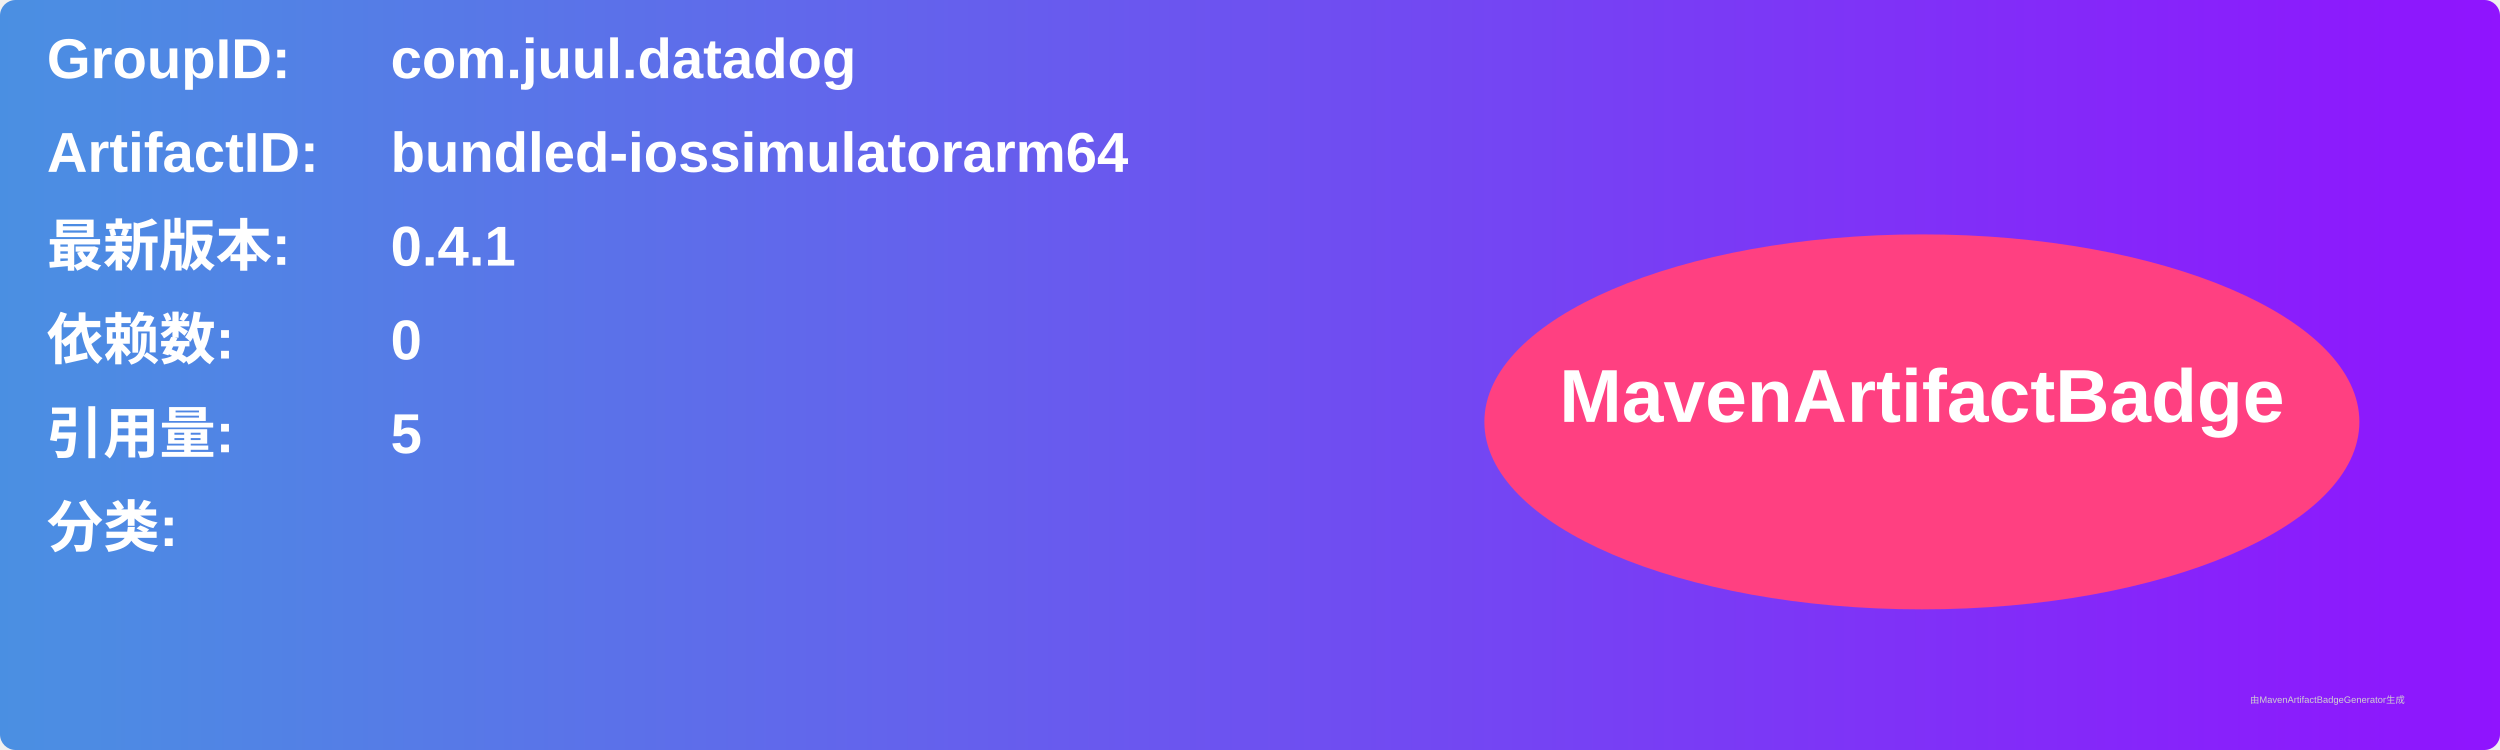
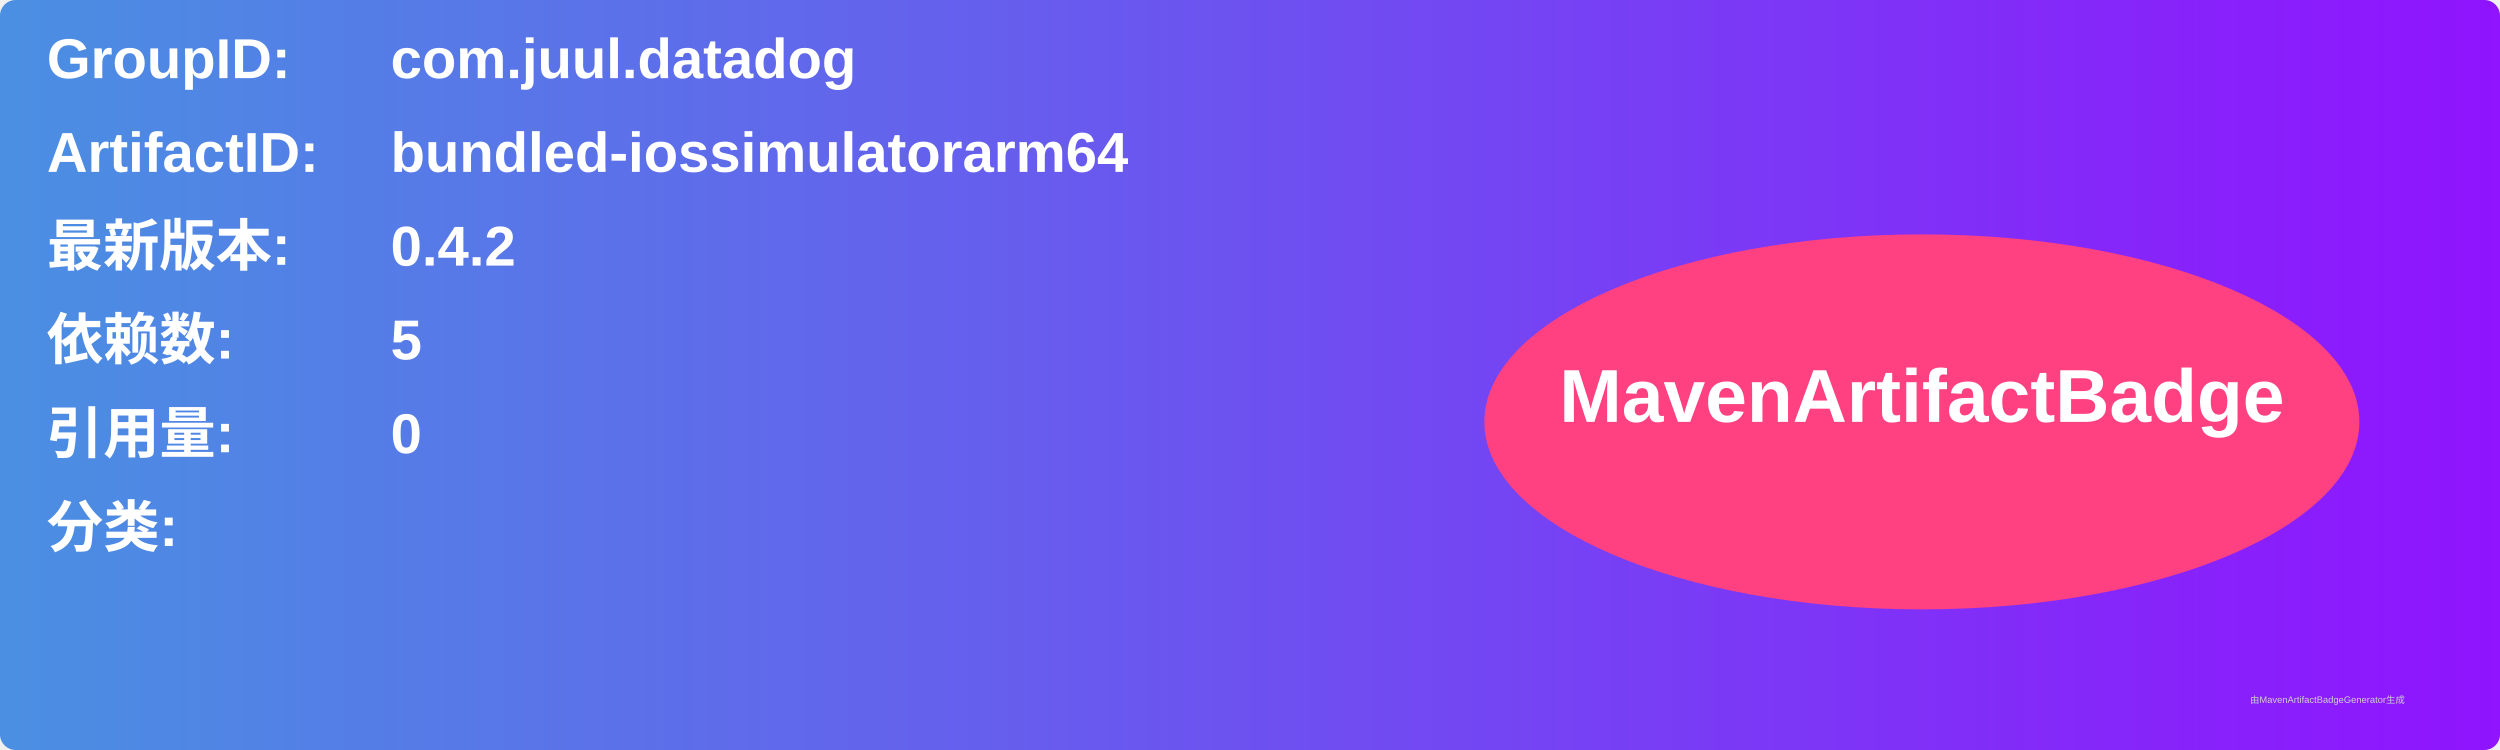
<svg xmlns="http://www.w3.org/2000/svg" width="800" height="240" viewBox="0 0 800 240">
  <linearGradient id="grad" x1="0%" y1="0%" x2="100%" y2="0%">
    <stop offset="0%" stop-color="#4a90e2" />
    <stop offset="100%" stop-color="#9013fe" />
  </linearGradient>
  <rect width="100%" height="100%" rx="5" ry="5" fill="url(#grad)" />
  <g transform="translate(15, 15)">
    <text x="0" y="10" font-family="Arial" font-size="18" fill="white" font-weight="bold" width="260">GroupID:</text>
    <text x="110" y="10" font-family="Arial" font-size="18" fill="white" font-weight="bold" width="460">com.juul.datadog</text>
    <text x="0" y="40" font-family="Arial" font-size="18" fill="white" font-weight="bold" width="260">ArtifactID:</text>
    <text x="110" y="40" font-family="Arial" font-size="18" fill="white" font-weight="bold" width="460">bundled-iossimulatorarm64</text>
    <text x="0" y="70" font-family="Arial" font-size="18" fill="white" font-weight="bold">最新版本:</text>
    <text x="110" y="70" font-family="Arial" font-size="18" fill="white" font-weight="bold">
-       <tspan font-weight="bold">0.4.1</tspan>
+       <tspan font-weight="bold">0.4.2</tspan>
    </text>
    <text x="0" y="100" font-family="Arial" font-size="18" fill="white" font-weight="bold">依赖数: </text>
    <text x="110" y="100" font-family="Arial" font-size="18" fill="white">
-       <tspan font-weight="bold">0</tspan>
+       <tspan font-weight="bold">5</tspan>
    </text>
    <text x="0" y="130" font-family="Arial" font-size="18" fill="white" font-weight="bold">引用量: </text>
    <text x="110" y="130" font-family="Arial" font-size="18" fill="white">
-       <tspan font-weight="bold">5</tspan>
+       <tspan font-weight="bold">0</tspan>
    </text>
    <text x="0" y="160" font-family="Arial" font-size="18" fill="white" font-weight="bold">分类:</text>
    <text x="10" y="190" font-family="Arial" font-size="10" fill="white">
      <tspan font-weight="bold" />
    </text>
    <ellipse cx="600" cy="120" rx="140" ry="60" fill="#ff4081" />
    <text x="600" y="120" text-anchor="middle" font-family="Arial" font-size="24" fill="white" font-weight="bold">MavenArtifactBadge</text>
  </g>
  <text x="720" y="225" font-family="Arial" font-size="3" fill="#d0d0d0">由MavenArtifactBadgeGenerator生成</text>
</svg>
